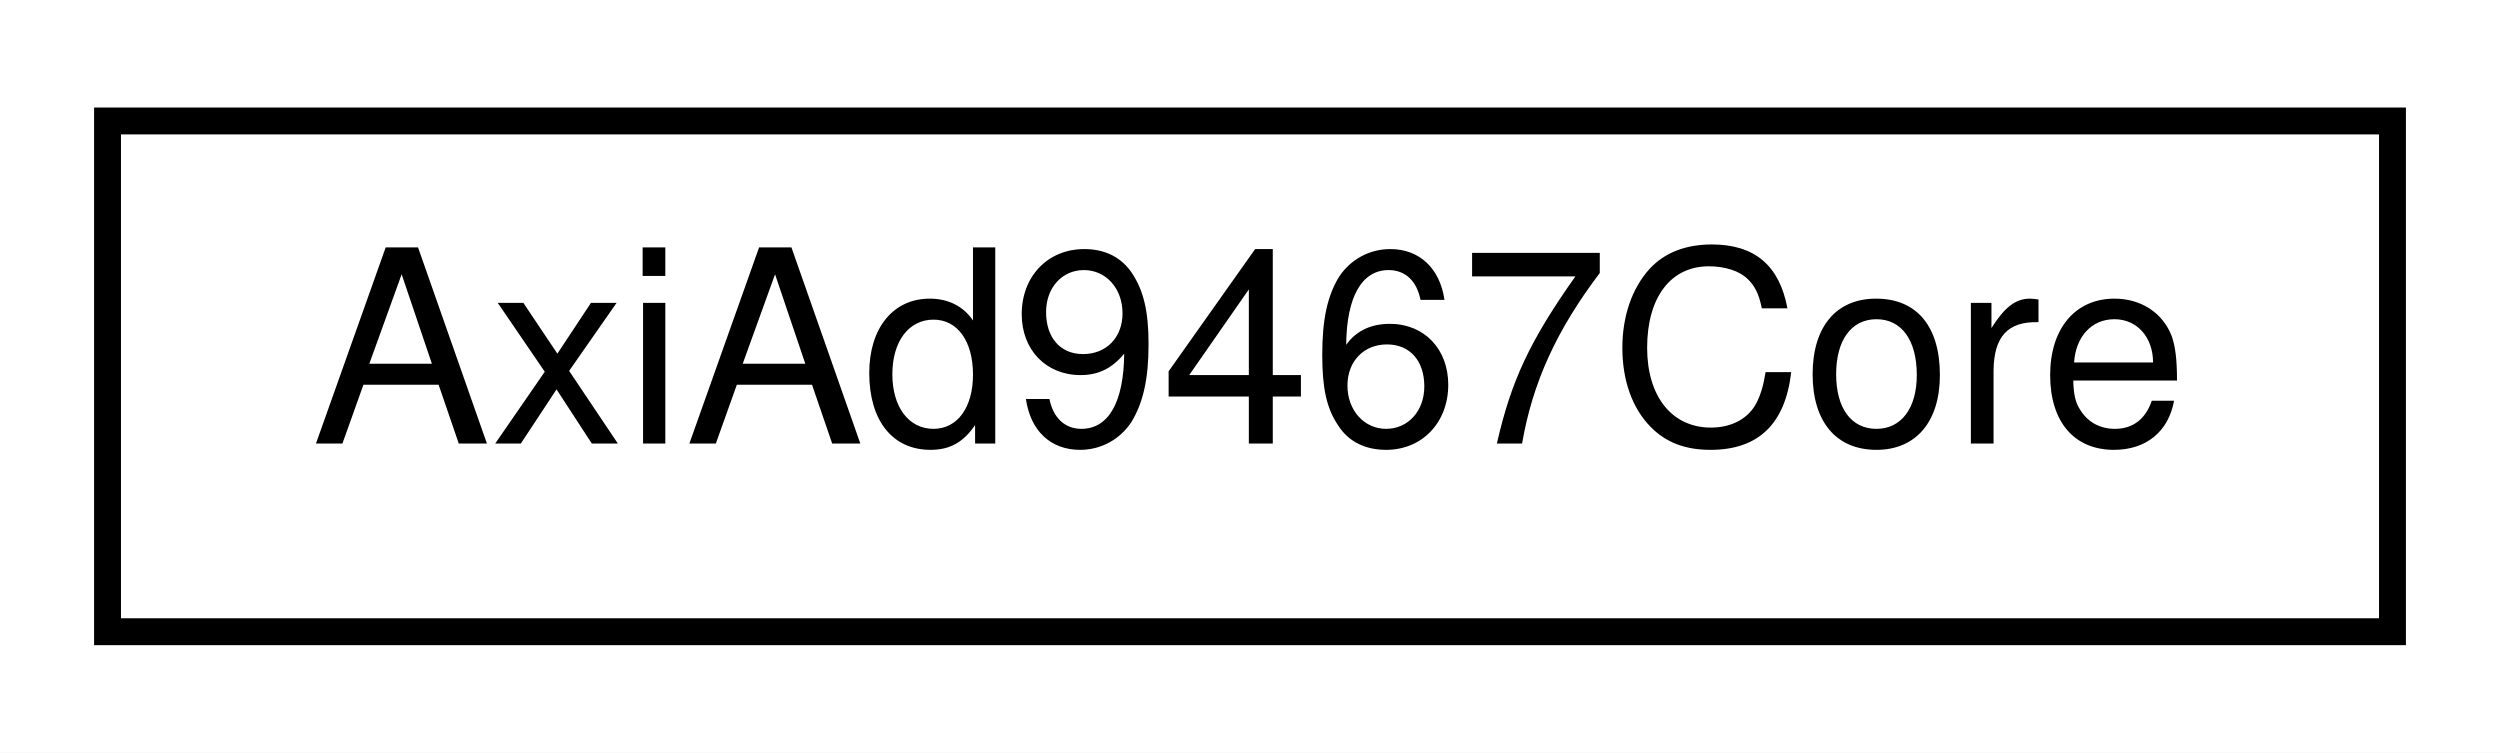
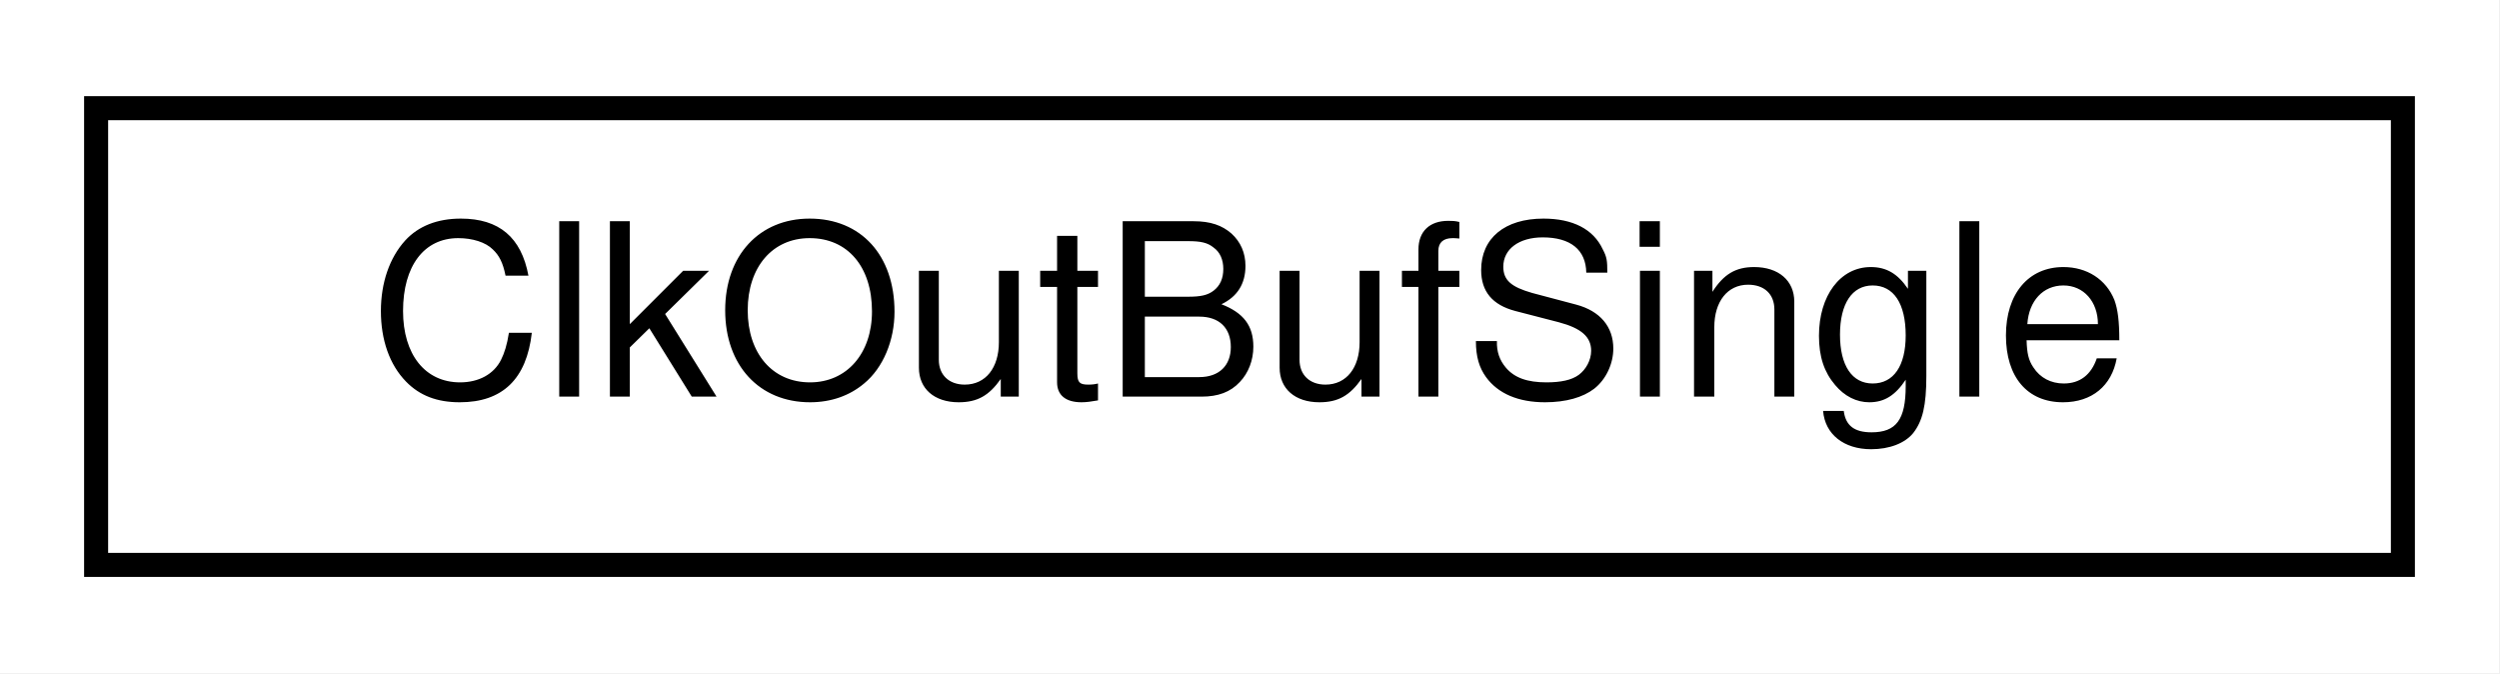
- <svg xmlns="http://www.w3.org/2000/svg" xmlns:xlink="http://www.w3.org/1999/xlink" width="93pt" height="28pt" viewBox="0.00 0.00 93.00 28.00">
+ <svg xmlns="http://www.w3.org/2000/svg" xmlns:xlink="http://www.w3.org/1999/xlink" width="104pt" height="28pt" viewBox="0.00 0.00 104.00 28.00">
  <g id="graph0" class="graph" transform="scale(1 1) rotate(0) translate(4 24)">
-     <polygon fill="white" stroke="none" points="-4,4 -4,-24 89,-24 89,4 -4,4" />
+     <polygon fill="#ffffff" stroke="transparent" points="-4,4 -4,-24 100,-24 100,4 -4,4" />
    <g id="node1" class="node">
      <g id="a_node1">
-         <a xlink:href="classAxiAd9467Core.html" target="_top" xlink:title="AxiAd9467Core">
-           <polygon fill="white" stroke="black" points="0,-0.5 0,-19.5 85,-19.5 85,-0.5 0,-0.5" />
-           <text text-anchor="middle" x="42.5" y="-7.5" font-family="Helvetica,sans-Serif" font-size="10.00">AxiAd9467Core</text>
+         <a xlink:href="classClkOutBufSingle.html" target="_top" xlink:title="ClkOutBufSingle">
+           <polygon fill="#ffffff" stroke="#000000" points="0,-.5 0,-19.5 96,-19.5 96,-.5 0,-.5" />
+           <text text-anchor="middle" x="48" y="-7.5" font-family="Helvetica,sans-Serif" font-size="10.00" fill="#000000">ClkOutBufSingle</text>
        </a>
      </g>
    </g>
  </g>
</svg>
